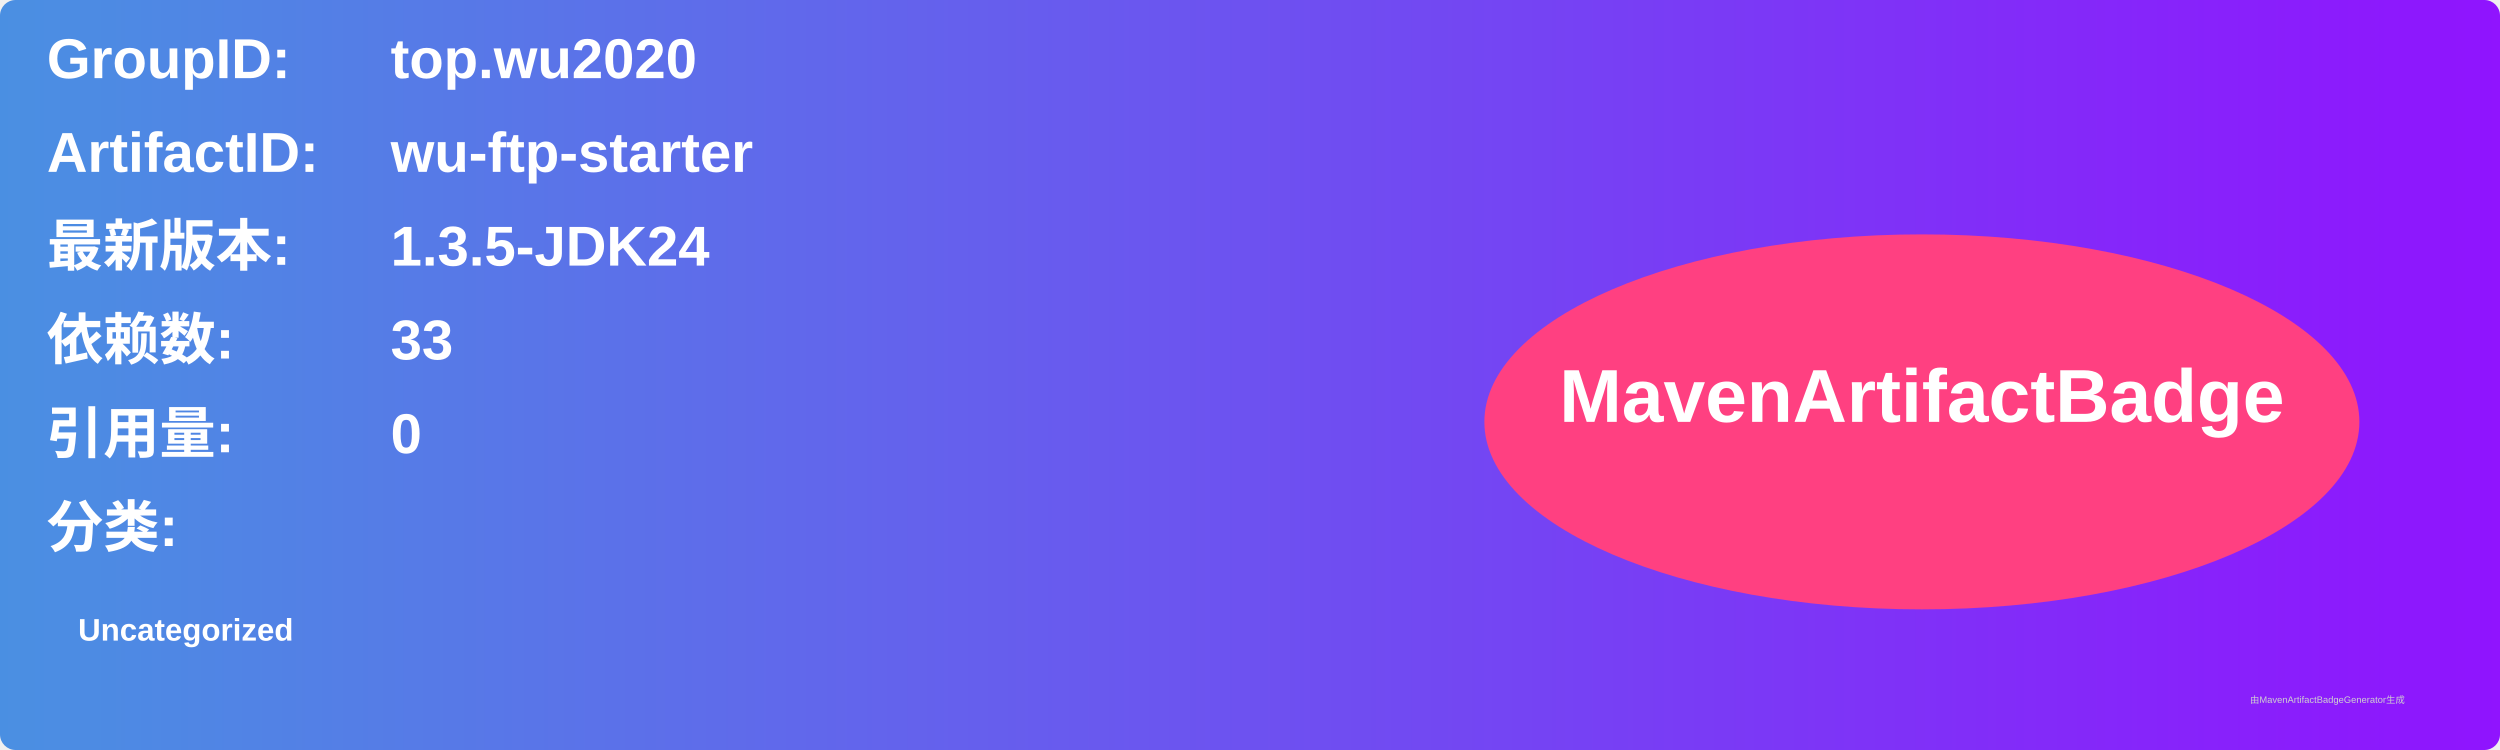
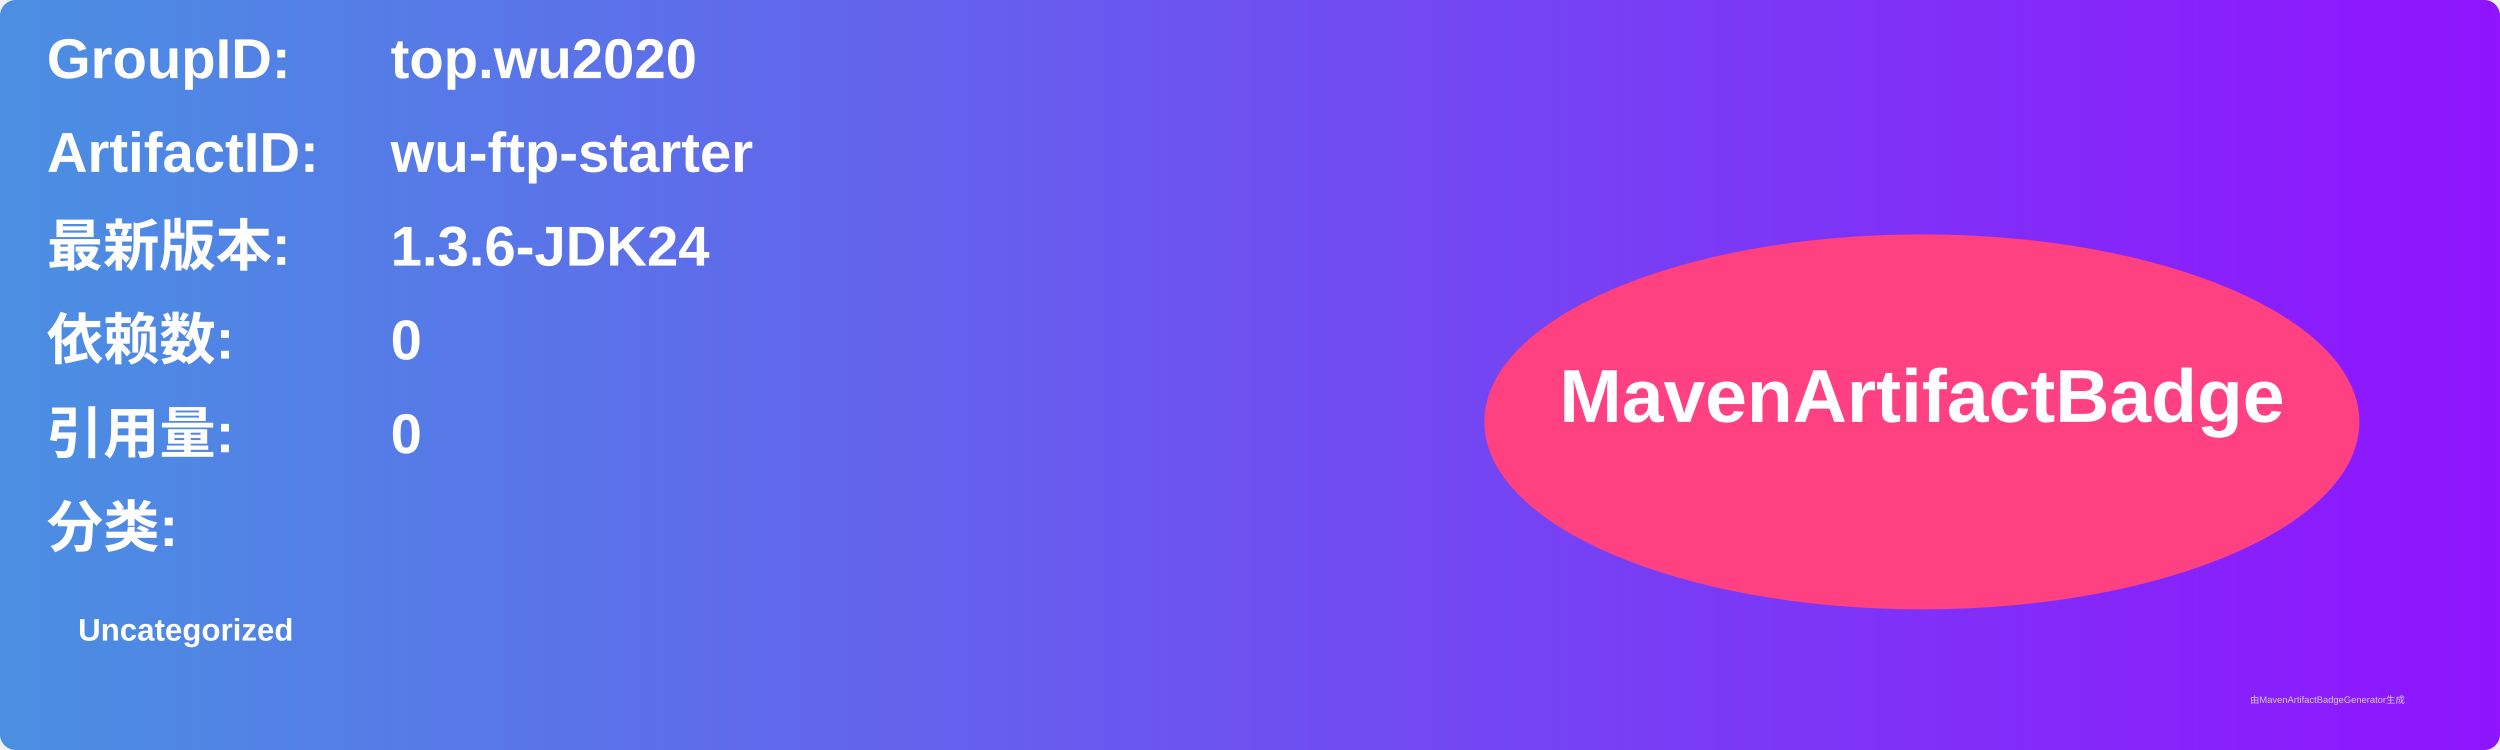
<svg xmlns="http://www.w3.org/2000/svg" width="800" height="240" viewBox="0 0 800 240">
  <linearGradient id="grad" x1="0%" y1="0%" x2="100%" y2="0%">
    <stop offset="0%" stop-color="#4a90e2" />
    <stop offset="100%" stop-color="#9013fe" />
  </linearGradient>
  <rect width="100%" height="100%" rx="5" ry="5" fill="url(#grad)" />
  <g transform="translate(15, 15)">
    <text x="0" y="10" font-family="Arial" font-size="18" fill="white" font-weight="bold" width="260">GroupID:</text>
    <text x="110" y="10" font-family="Arial" font-size="18" fill="white" font-weight="bold" width="460">top.wu2020</text>
    <text x="0" y="40" font-family="Arial" font-size="18" fill="white" font-weight="bold" width="260">ArtifactID:</text>
    <text x="110" y="40" font-family="Arial" font-size="18" fill="white" font-weight="bold" width="460">wu-ftp-starter</text>
    <text x="0" y="70" font-family="Arial" font-size="18" fill="white" font-weight="bold">最新版本:</text>
    <text x="110" y="70" font-family="Arial" font-size="18" fill="white" font-weight="bold">
-       <tspan font-weight="bold">1.3.5-JDK24</tspan>
+       <tspan font-weight="bold">1.3.6-JDK24</tspan>
    </text>
    <text x="0" y="100" font-family="Arial" font-size="18" fill="white" font-weight="bold">依赖数: </text>
    <text x="110" y="100" font-family="Arial" font-size="18" fill="white">
-       <tspan font-weight="bold">33</tspan>
+       <tspan font-weight="bold">0</tspan>
    </text>
    <text x="0" y="130" font-family="Arial" font-size="18" fill="white" font-weight="bold">引用量: </text>
    <text x="110" y="130" font-family="Arial" font-size="18" fill="white">
      <tspan font-weight="bold">0</tspan>
    </text>
    <text x="0" y="160" font-family="Arial" font-size="18" fill="white" font-weight="bold">分类:</text>
    <text x="10" y="190" font-family="Arial" font-size="10" fill="white">
      <tspan font-weight="bold">Uncategorized</tspan>
    </text>
    <ellipse cx="600" cy="120" rx="140" ry="60" fill="#ff4081" />
    <text x="600" y="120" text-anchor="middle" font-family="Arial" font-size="24" fill="white" font-weight="bold">MavenArtifactBadge</text>
  </g>
  <text x="720" y="225" font-family="Arial" font-size="3" fill="#d0d0d0">由MavenArtifactBadgeGenerator生成</text>
</svg>
